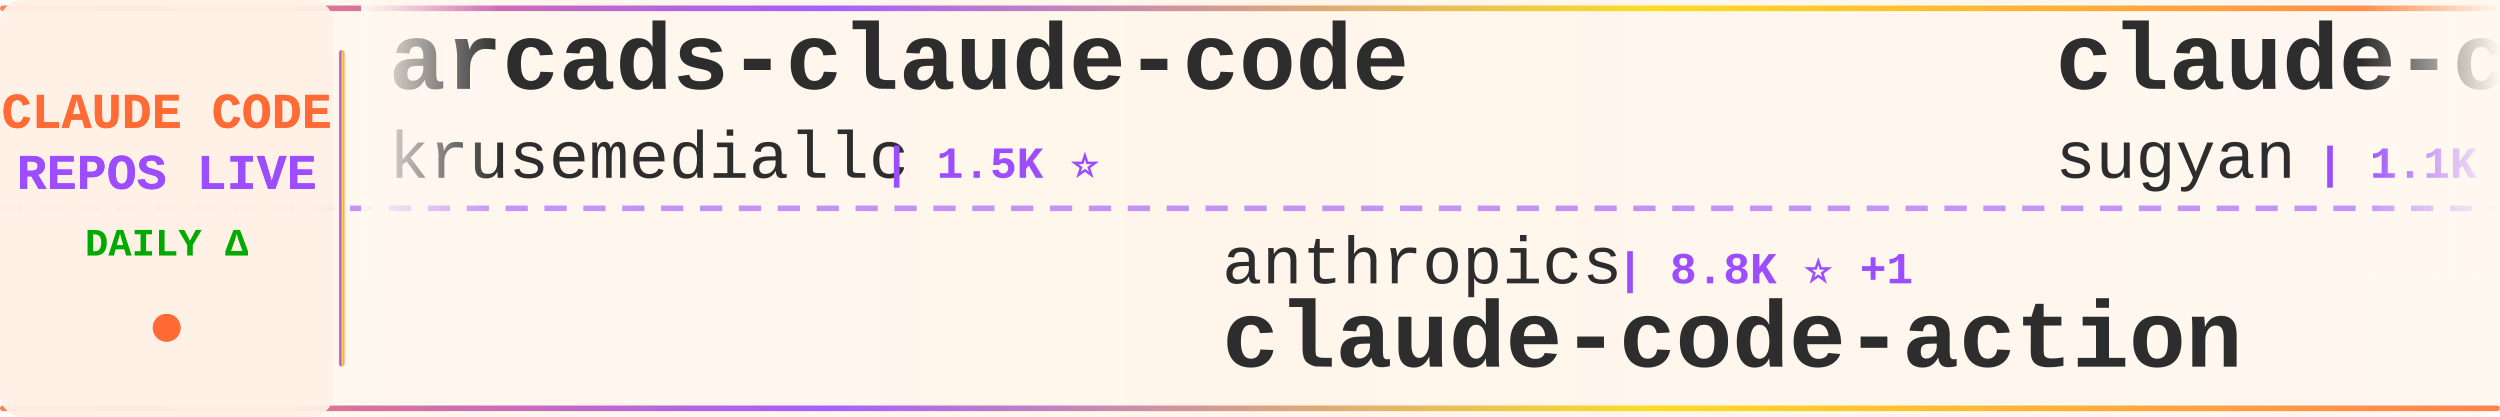
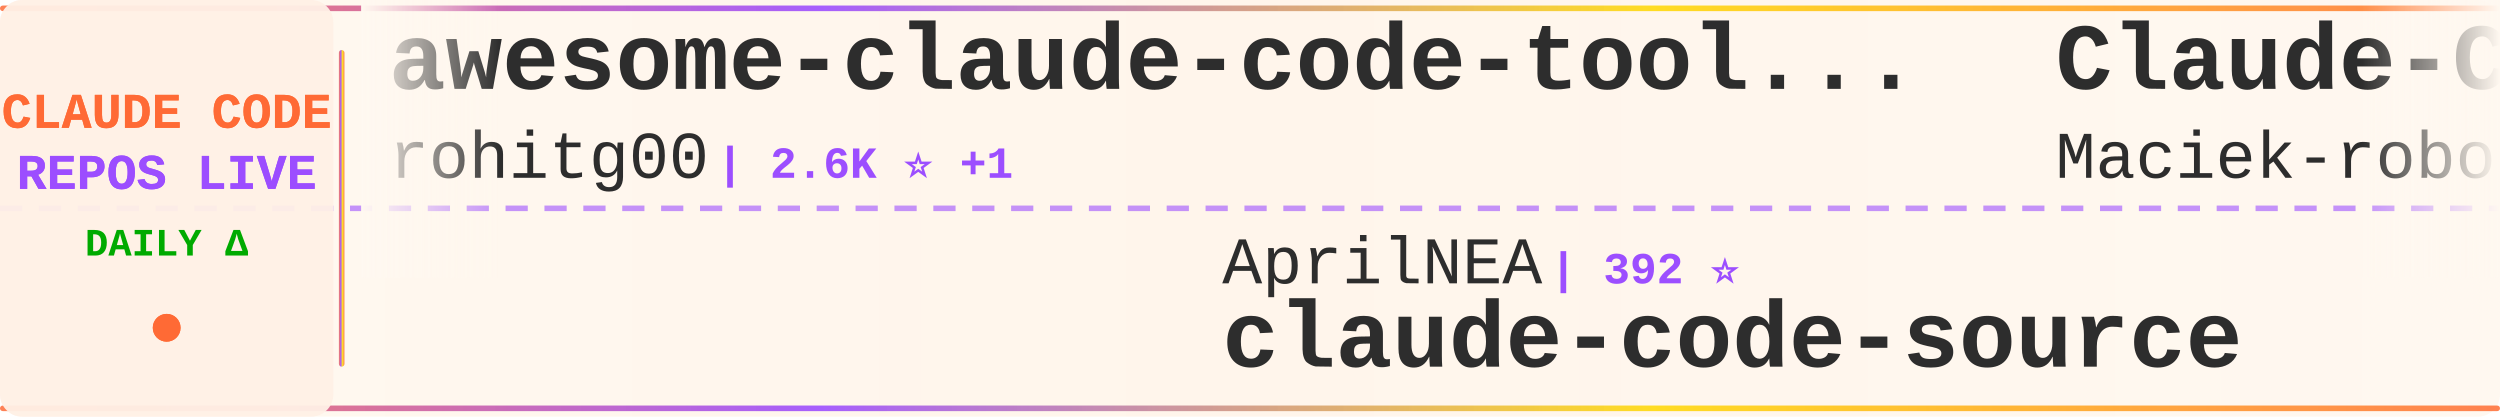
<svg xmlns="http://www.w3.org/2000/svg" width="900" height="150">
  <defs>
    <linearGradient id="tickerBg" x1="0%" y1="0%" x2="100%" y2="0%">
      <stop offset="0%" style="stop-color:#fff8f0;stop-opacity:0.98" />
      <stop offset="50%" style="stop-color:#fff5eb;stop-opacity:1" />
      <stop offset="100%" style="stop-color:#fff8f0;stop-opacity:0.98" />
    </linearGradient>
    <linearGradient id="borderGrad" x1="0%" y1="0%" x2="100%" y2="0%">
      <stop offset="0%" style="stop-color:#FF6B35;stop-opacity:0.85">
        <animate attributeName="stop-opacity" values="0.85;1;0.85" dur="2s" repeatCount="indefinite" />
      </stop>
      <stop offset="33%" style="stop-color:#9C4EFF;stop-opacity:0.9">
        <animate attributeName="stop-opacity" values="0.9;1;0.9" dur="2.2s" repeatCount="indefinite" />
      </stop>
      <stop offset="66%" style="stop-color:#FFD700;stop-opacity:0.85">
        <animate attributeName="stop-opacity" values="0.85;1;0.85" dur="1.8s" repeatCount="indefinite" />
      </stop>
      <stop offset="100%" style="stop-color:#FF6B35;stop-opacity:0.85">
        <animate attributeName="stop-opacity" values="0.85;1;0.85" dur="2s" repeatCount="indefinite" />
      </stop>
    </linearGradient>
    <filter id="textGlow">
      <feGaussianBlur stdDeviation="0.15" result="coloredBlur" />
      <feMerge>
        <feMergeNode in="coloredBlur" />
        <feMergeNode in="SourceGraphic" />
      </feMerge>
    </filter>
    <filter id="metricGlow">
      <feGaussianBlur stdDeviation="0.2" result="coloredBlur" />
      <feMerge>
        <feMergeNode in="coloredBlur" />
        <feMergeNode in="SourceGraphic" />
      </feMerge>
    </filter>
    <linearGradient id="leftFade" x1="0%" y1="0%" x2="100%" y2="0%">
      <stop offset="0%" style="stop-color:#fff8f0;stop-opacity:1" />
      <stop offset="100%" style="stop-color:#fff8f0;stop-opacity:0" />
    </linearGradient>
    <linearGradient id="rightFade" x1="0%" y1="0%" x2="100%" y2="0%">
      <stop offset="0%" style="stop-color:#fff8f0;stop-opacity:0" />
      <stop offset="100%" style="stop-color:#fff8f0;stop-opacity:1" />
    </linearGradient>
  </defs>
  <rect width="900" height="150" fill="url(#tickerBg)" rx="8" />
  <rect x="0" y="2" width="900" height="2" fill="url(#borderGrad)" rx="1" />
  <rect x="0" y="146" width="900" height="2" fill="url(#borderGrad)" rx="1" />
  <line x1="0" y1="75" x2="900" y2="75" stroke="#9C4EFF" stroke-width="2" stroke-dasharray="8 6" opacity="0.6" />
  <rect x="0" y="0" width="120" height="150" fill="#fff0e6" opacity="0.95" rx="8" />
  <text x="60" y="46" font-family="'Courier New', monospace" font-size="18" font-weight="bold" fill="#FF6B35" text-anchor="middle" filter="url(#textGlow)">
    CLAUDE CODE
  </text>
  <text x="60" y="68" font-family="'Courier New', monospace" font-size="18" font-weight="bold" fill="#9C4EFF" text-anchor="middle" filter="url(#textGlow)">
    REPOS LIVE
  </text>
  <text x="60" y="92" font-family="'Courier New', monospace" font-size="14" font-weight="bold" fill="#00aa00" text-anchor="middle">
    DAILY Δ
  </text>
  <circle cx="60" cy="118" r="5" fill="#FF6B35" filter="url(#metricGlow)">
    <animate attributeName="r" values="4;6;4" dur="1.5s" repeatCount="indefinite" />
    <animate attributeName="opacity" values="0.6;1;0.6" dur="1.5s" repeatCount="indefinite" />
  </circle>
  <rect x="122" y="18" width="2" height="114" fill="url(#borderGrad)" rx="1" />
  <clipPath id="tickerClip">
    <rect x="130" y="0" width="770" height="150" />
  </clipPath>
  <g clip-path="url(#tickerClip)">
    <g id="tickerItems">
      <animateTransform attributeName="transform" attributeType="XML" type="translate" from="0 0" to="-3000 0" dur="54s" repeatCount="indefinite" />
      <g transform="translate(0, 0)">
-         <text x="140" y="32" font-family="'Courier New', monospace" font-size="34" font-weight="bold" fill="#2d2d2d">arcads-claude-code</text>
-         <text x="140" y="64" font-family="'Courier New', monospace" font-size="24" font-weight="normal" fill="#2d2d2d" opacity="1.0">krusemediallc</text>
-         <text x="318" y="64" font-family="'Courier New', monospace" font-size="16" font-weight="bold" fill="#9C4EFF"> | 1.5K ⭐</text>
+         <text x="140" y="32" font-family="'Courier New', monospace" font-size="34" font-weight="bold" fill="#2d2d2d">awesome-claude-code-tool...</text>
+         <text x="140" y="64" font-family="'Courier New', monospace" font-size="24" font-weight="normal" fill="#2d2d2d" opacity="1.0">rohitg00</text>
+         <text x="258" y="64" font-family="'Courier New', monospace" font-size="16" font-weight="bold" fill="#9C4EFF"> | 2.6K ⭐ +1</text>
      </g>
      <g transform="translate(300, 0)">
-         <text x="140" y="102" font-family="'Courier New', monospace" font-size="24" font-weight="normal" fill="#2d2d2d" opacity="1.0">anthropics</text>
-         <text x="282" y="102" font-family="'Courier New', monospace" font-size="16" font-weight="bold" fill="#9C4EFF"> | 8.8K ⭐ +1</text>
-         <text x="140" y="132" font-family="'Courier New', monospace" font-size="34" font-weight="bold" fill="#2d2d2d">claude-code-action</text>
+         <text x="140" y="102" font-family="'Courier New', monospace" font-size="24" font-weight="normal" fill="#2d2d2d" opacity="1.0">AprilNEA</text>
+         <text x="258" y="102" font-family="'Courier New', monospace" font-size="16" font-weight="bold" fill="#9C4EFF"> | 392 ⭐</text>
+         <text x="140" y="132" font-family="'Courier New', monospace" font-size="34" font-weight="bold" fill="#2d2d2d">claude-code-source</text>
      </g>
      <g transform="translate(600, 0)">
-         <text x="140" y="32" font-family="'Courier New', monospace" font-size="34" font-weight="bold" fill="#2d2d2d">claude-code-webui</text>
-         <text x="140" y="64" font-family="'Courier New', monospace" font-size="24" font-weight="normal" fill="#2d2d2d" opacity="1.0">sugyan</text>
-         <text x="234" y="64" font-family="'Courier New', monospace" font-size="16" font-weight="bold" fill="#9C4EFF"> | 1.1K ⭐</text>
+         <text x="140" y="32" font-family="'Courier New', monospace" font-size="34" font-weight="bold" fill="#2d2d2d">Claude-Code-Usage-Monito...</text>
+         <text x="140" y="64" font-family="'Courier New', monospace" font-size="24" font-weight="normal" fill="#2d2d2d" opacity="1.0">Maciek-roboblog</text>
+         <text x="342" y="64" font-family="'Courier New', monospace" font-size="16" font-weight="bold" fill="#9C4EFF"> | 8.7K ⭐</text>
      </g>
      <g transform="translate(900, 0)">
-         <text x="140" y="102" font-family="'Courier New', monospace" font-size="24" font-weight="normal" fill="#2d2d2d" opacity="1.0">alejandrobalderas</text>
-         <text x="366" y="102" font-family="'Courier New', monospace" font-size="16" font-weight="bold" fill="#9C4EFF"> | 2.8K ⭐</text>
-         <text x="140" y="132" font-family="'Courier New', monospace" font-size="34" font-weight="bold" fill="#2d2d2d">claude-code-from-source</text>
+         <text x="140" y="102" font-family="'Courier New', monospace" font-size="24" font-weight="normal" fill="#2d2d2d" opacity="1.0">feiskyer</text>
+         <text x="258" y="102" font-family="'Courier New', monospace" font-size="16" font-weight="bold" fill="#9C4EFF"> | 1.6K ⭐</text>
+         <text x="140" y="132" font-family="'Courier New', monospace" font-size="34" font-weight="bold" fill="#2d2d2d">claude-code-settings</text>
      </g>
      <g transform="translate(1200, 0)">
-         <text x="140" y="32" font-family="'Courier New', monospace" font-size="34" font-weight="bold" fill="#2d2d2d">claude-code-reverse</text>
-         <text x="140" y="64" font-family="'Courier New', monospace" font-size="24" font-weight="normal" fill="#2d2d2d" opacity="1.0">Yuyz0112</text>
-         <text x="258" y="64" font-family="'Courier New', monospace" font-size="16" font-weight="bold" fill="#9C4EFF"> | 2.4K ⭐</text>
+         <text x="140" y="32" font-family="'Courier New', monospace" font-size="34" font-weight="bold" fill="#2d2d2d">learn-claude-code</text>
+         <text x="140" y="64" font-family="'Courier New', monospace" font-size="24" font-weight="normal" fill="#2d2d2d" opacity="1.0">shareAI-lab</text>
+         <text x="294" y="64" font-family="'Courier New', monospace" font-size="16" font-weight="bold" fill="#9C4EFF"> | 76.1K ⭐ +9</text>
      </g>
      <g transform="translate(1500, 0)">
-         <text x="140" y="102" font-family="'Courier New', monospace" font-size="24" font-weight="normal" fill="#2d2d2d" opacity="1.0">davila7</text>
-         <text x="246" y="102" font-family="'Courier New', monospace" font-size="16" font-weight="bold" fill="#9C4EFF"> | 30.5K ⭐ +1</text>
-         <text x="140" y="132" font-family="'Courier New', monospace" font-size="34" font-weight="bold" fill="#2d2d2d">claude-code-templates</text>
-       </g>
-       <g transform="translate(1800, 0)">
-         <text x="140" y="32" font-family="'Courier New', monospace" font-size="34" font-weight="bold" fill="#2d2d2d">awesome-claude-code</text>
-         <text x="140" y="64" font-family="'Courier New', monospace" font-size="24" font-weight="normal" fill="#2d2d2d" opacity="1.0">jqueryscript</text>
-         <text x="306" y="64" font-family="'Courier New', monospace" font-size="16" font-weight="bold" fill="#9C4EFF"> | 508 ⭐</text>
-       </g>
-       <g transform="translate(2100, 0)">
-         <text x="140" y="102" font-family="'Courier New', monospace" font-size="24" font-weight="normal" fill="#2d2d2d" opacity="1.0">chauncygu</text>
-         <text x="270" y="102" font-family="'Courier New', monospace" font-size="16" font-weight="bold" fill="#9C4EFF"> | 2.8K ⭐</text>
-         <text x="140" y="132" font-family="'Courier New', monospace" font-size="34" font-weight="bold" fill="#2d2d2d">collection-claude-code-s...</text>
-       </g>
-       <g transform="translate(2400, 0)">
-         <text x="140" y="32" font-family="'Courier New', monospace" font-size="34" font-weight="bold" fill="#2d2d2d">claude-code-workflows</text>
-         <text x="140" y="64" font-family="'Courier New', monospace" font-size="24" font-weight="normal" fill="#2d2d2d" opacity="1.0">OneRedOak</text>
-         <text x="270" y="64" font-family="'Courier New', monospace" font-size="16" font-weight="bold" fill="#9C4EFF"> | 3.9K ⭐</text>
-       </g>
-       <g transform="translate(2700, 0)">
        <text x="140" y="102" font-family="'Courier New', monospace" font-size="24" font-weight="normal" fill="#2d2d2d" opacity="1.0">diet103</text>
        <text x="246" y="102" font-family="'Courier New', monospace" font-size="16" font-weight="bold" fill="#9C4EFF"> | 10.0K ⭐</text>
        <text x="140" y="132" font-family="'Courier New', monospace" font-size="34" font-weight="bold" fill="#2d2d2d">claude-code-infrastructu...</text>
      </g>
+       <g transform="translate(1800, 0)">
+         <text x="140" y="32" font-family="'Courier New', monospace" font-size="34" font-weight="bold" fill="#2d2d2d">claude-code-security-rev...</text>
+         <text x="140" y="64" font-family="'Courier New', monospace" font-size="24" font-weight="normal" fill="#2d2d2d" opacity="1.0">anthropics</text>
+         <text x="282" y="64" font-family="'Courier New', monospace" font-size="16" font-weight="bold" fill="#9C4EFF"> | 6.2K ⭐ +2</text>
+       </g>
+       <g transform="translate(2100, 0)">
+         <text x="140" y="102" font-family="'Courier New', monospace" font-size="24" font-weight="normal" fill="#2d2d2d" opacity="1.0">anthropics</text>
+         <text x="282" y="102" font-family="'Courier New', monospace" font-size="16" font-weight="bold" fill="#9C4EFF"> | 970 ⭐</text>
+         <text x="140" y="132" font-family="'Courier New', monospace" font-size="34" font-weight="bold" fill="#2d2d2d">claude-code-base-action</text>
+       </g>
+       <g transform="translate(2400, 0)">
+         <text x="140" y="32" font-family="'Courier New', monospace" font-size="34" font-weight="bold" fill="#2d2d2d">claude-code-spec-workflo...</text>
+         <text x="140" y="64" font-family="'Courier New', monospace" font-size="24" font-weight="normal" fill="#2d2d2d" opacity="1.0">Pimzino</text>
+         <text x="246" y="64" font-family="'Courier New', monospace" font-size="16" font-weight="bold" fill="#9C4EFF"> | 3.9K ⭐</text>
+       </g>
+       <g transform="translate(2700, 0)">
+         <text x="140" y="102" font-family="'Courier New', monospace" font-size="24" font-weight="normal" fill="#2d2d2d" opacity="1.0">Cranot</text>
+         <text x="234" y="102" font-family="'Courier New', monospace" font-size="16" font-weight="bold" fill="#9C4EFF"> | 2.9K ⭐</text>
+         <text x="140" y="132" font-family="'Courier New', monospace" font-size="34" font-weight="bold" fill="#2d2d2d">claude-code-guide</text>
+       </g>
      <g transform="translate(3000, 0)">
-         <text x="140" y="32" font-family="'Courier New', monospace" font-size="34" font-weight="bold" fill="#2d2d2d">arcads-claude-code</text>
-         <text x="140" y="64" font-family="'Courier New', monospace" font-size="24" font-weight="normal" fill="#2d2d2d" opacity="1.0">krusemediallc</text>
-         <text x="318" y="64" font-family="'Courier New', monospace" font-size="16" font-weight="bold" fill="#9C4EFF"> | 1.5K ⭐</text>
+         <text x="140" y="32" font-family="'Courier New', monospace" font-size="34" font-weight="bold" fill="#2d2d2d">awesome-claude-code-tool...</text>
+         <text x="140" y="64" font-family="'Courier New', monospace" font-size="24" font-weight="normal" fill="#2d2d2d" opacity="1.0">rohitg00</text>
+         <text x="258" y="64" font-family="'Courier New', monospace" font-size="16" font-weight="bold" fill="#9C4EFF"> | 2.6K ⭐ +1</text>
      </g>
      <g transform="translate(3300, 0)">
-         <text x="140" y="102" font-family="'Courier New', monospace" font-size="24" font-weight="normal" fill="#2d2d2d" opacity="1.0">anthropics</text>
-         <text x="282" y="102" font-family="'Courier New', monospace" font-size="16" font-weight="bold" fill="#9C4EFF"> | 8.8K ⭐ +1</text>
-         <text x="140" y="132" font-family="'Courier New', monospace" font-size="34" font-weight="bold" fill="#2d2d2d">claude-code-action</text>
+         <text x="140" y="102" font-family="'Courier New', monospace" font-size="24" font-weight="normal" fill="#2d2d2d" opacity="1.0">AprilNEA</text>
+         <text x="258" y="102" font-family="'Courier New', monospace" font-size="16" font-weight="bold" fill="#9C4EFF"> | 392 ⭐</text>
+         <text x="140" y="132" font-family="'Courier New', monospace" font-size="34" font-weight="bold" fill="#2d2d2d">claude-code-source</text>
      </g>
      <g transform="translate(3600, 0)">
-         <text x="140" y="32" font-family="'Courier New', monospace" font-size="34" font-weight="bold" fill="#2d2d2d">claude-code-webui</text>
-         <text x="140" y="64" font-family="'Courier New', monospace" font-size="24" font-weight="normal" fill="#2d2d2d" opacity="1.0">sugyan</text>
-         <text x="234" y="64" font-family="'Courier New', monospace" font-size="16" font-weight="bold" fill="#9C4EFF"> | 1.1K ⭐</text>
+         <text x="140" y="32" font-family="'Courier New', monospace" font-size="34" font-weight="bold" fill="#2d2d2d">Claude-Code-Usage-Monito...</text>
+         <text x="140" y="64" font-family="'Courier New', monospace" font-size="24" font-weight="normal" fill="#2d2d2d" opacity="1.0">Maciek-roboblog</text>
+         <text x="342" y="64" font-family="'Courier New', monospace" font-size="16" font-weight="bold" fill="#9C4EFF"> | 8.7K ⭐</text>
      </g>
      <g transform="translate(3900, 0)">
-         <text x="140" y="102" font-family="'Courier New', monospace" font-size="24" font-weight="normal" fill="#2d2d2d" opacity="1.0">alejandrobalderas</text>
-         <text x="366" y="102" font-family="'Courier New', monospace" font-size="16" font-weight="bold" fill="#9C4EFF"> | 2.8K ⭐</text>
-         <text x="140" y="132" font-family="'Courier New', monospace" font-size="34" font-weight="bold" fill="#2d2d2d">claude-code-from-source</text>
+         <text x="140" y="102" font-family="'Courier New', monospace" font-size="24" font-weight="normal" fill="#2d2d2d" opacity="1.0">feiskyer</text>
+         <text x="258" y="102" font-family="'Courier New', monospace" font-size="16" font-weight="bold" fill="#9C4EFF"> | 1.6K ⭐</text>
+         <text x="140" y="132" font-family="'Courier New', monospace" font-size="34" font-weight="bold" fill="#2d2d2d">claude-code-settings</text>
      </g>
    </g>
  </g>
  <rect x="130" y="0" width="50" height="100" fill="url(#leftFade)" />
  <rect x="850" y="0" width="50" height="100" fill="url(#rightFade)" />
</svg>
